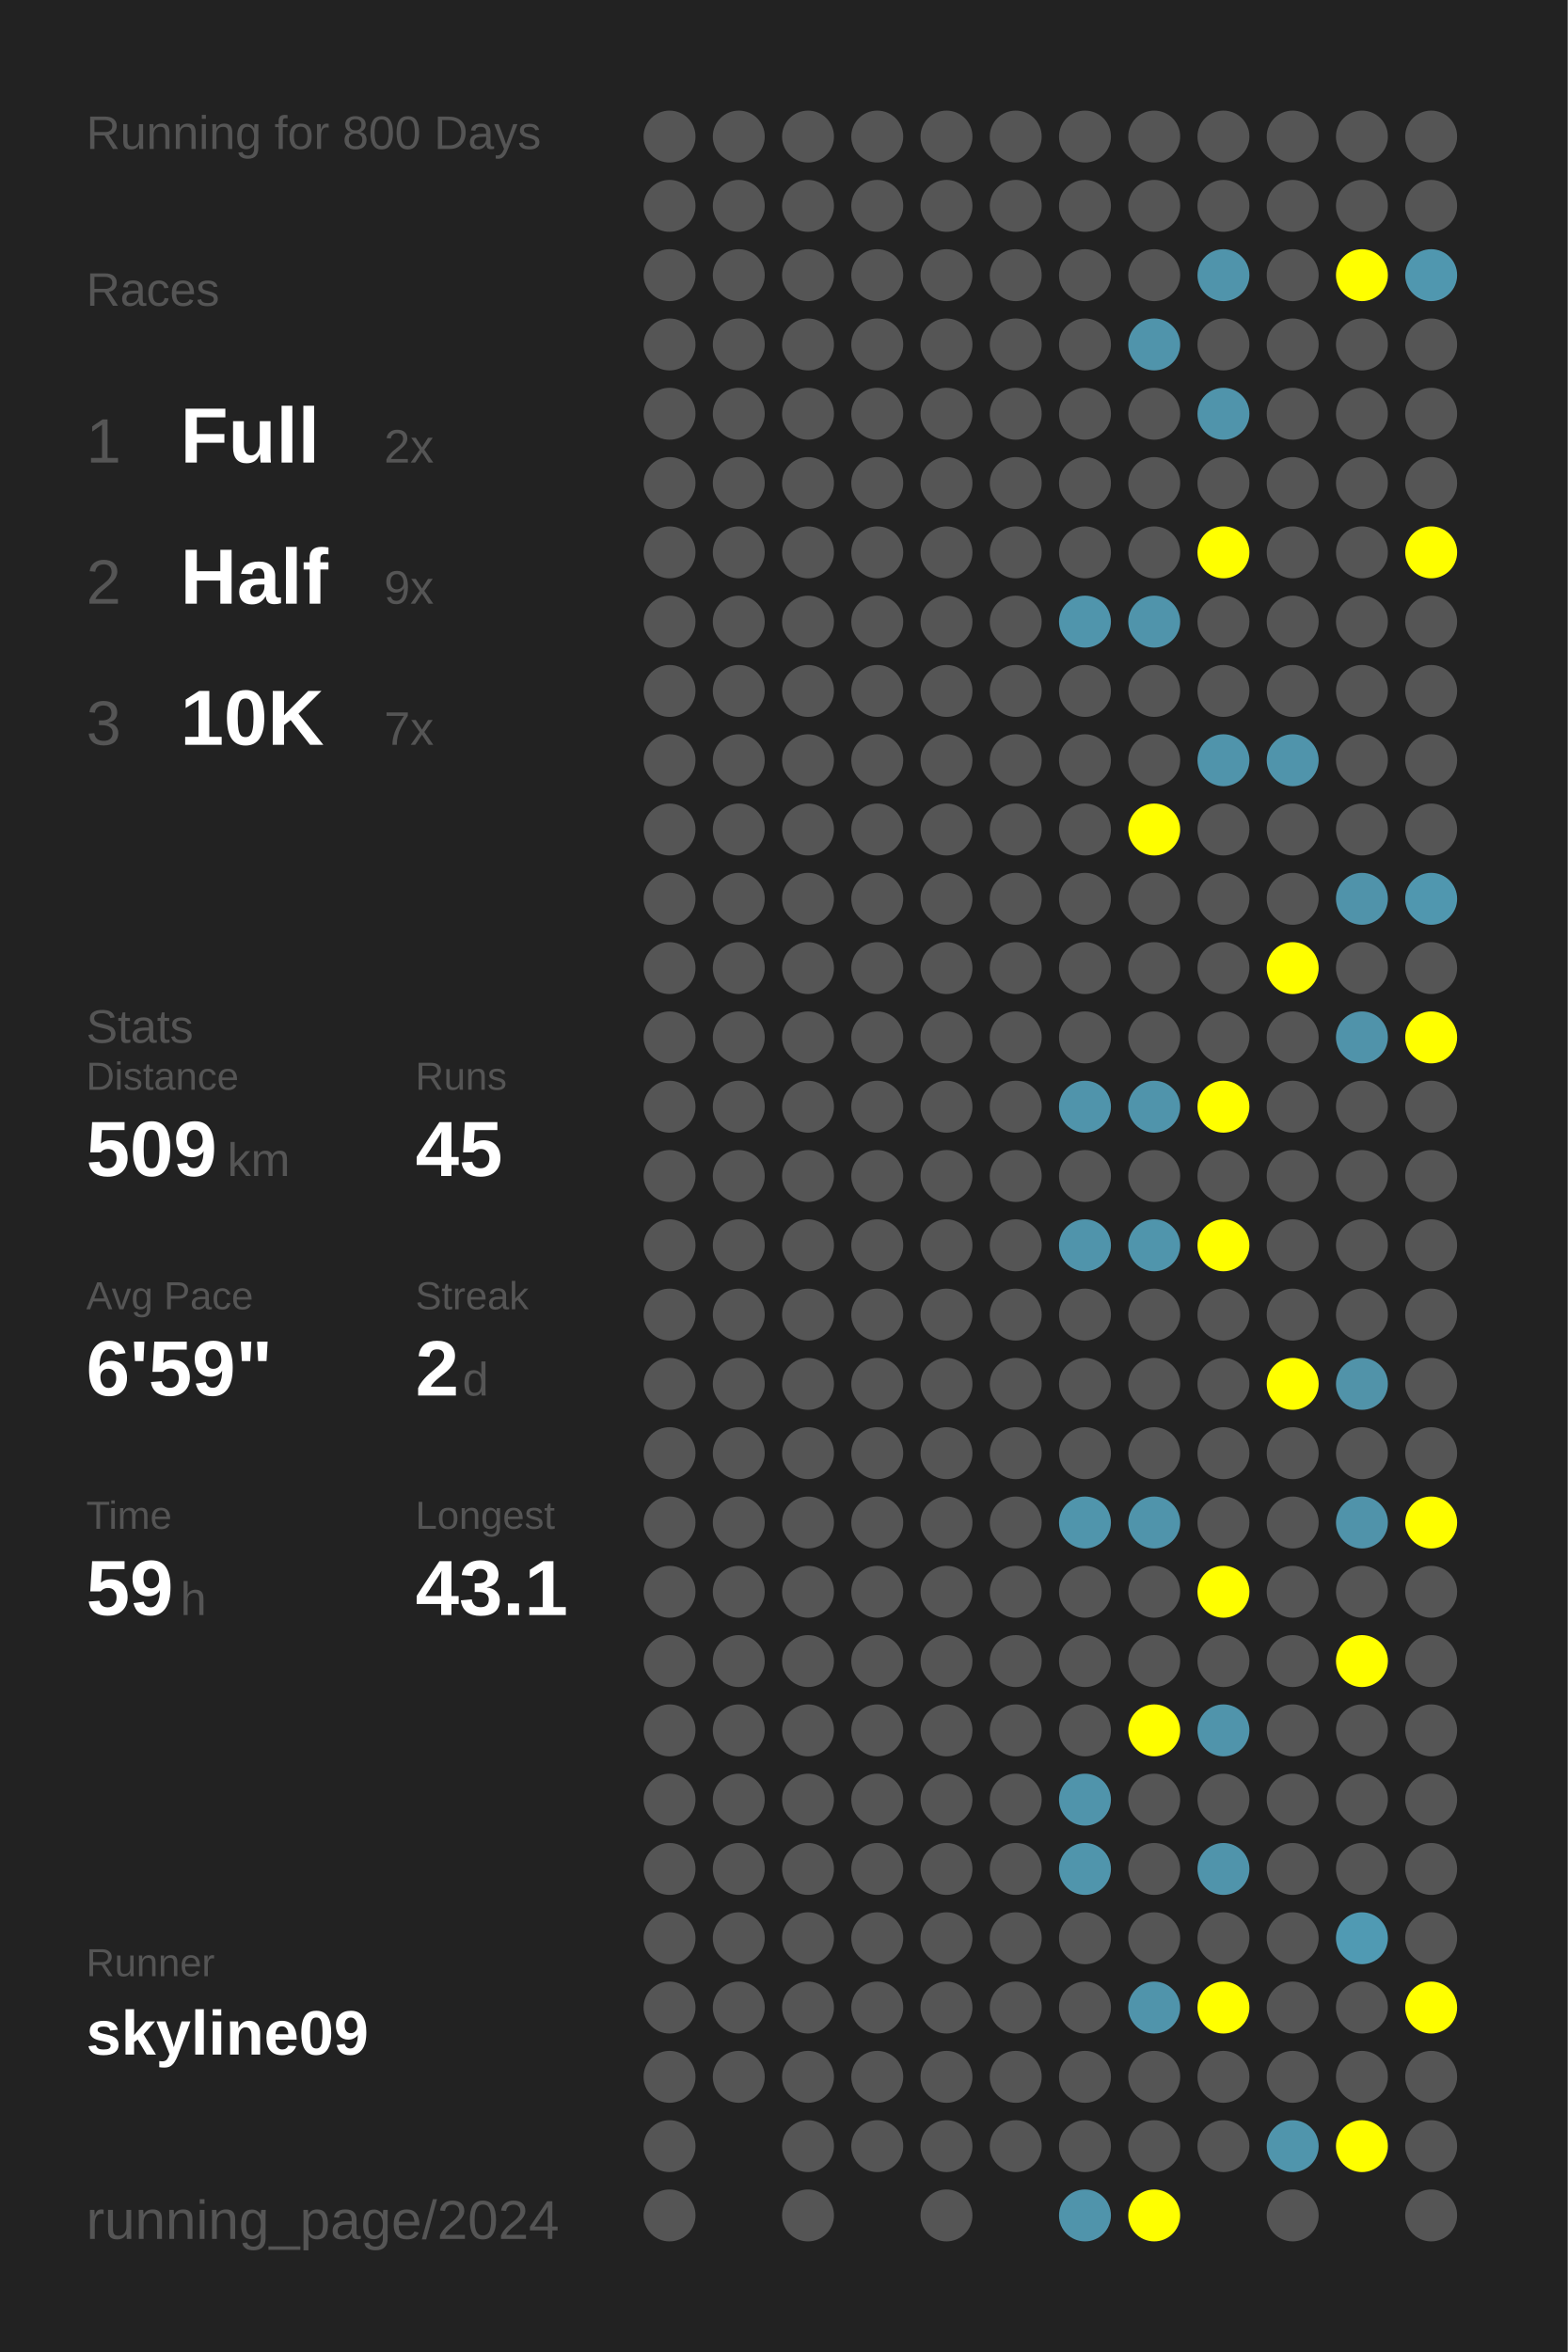
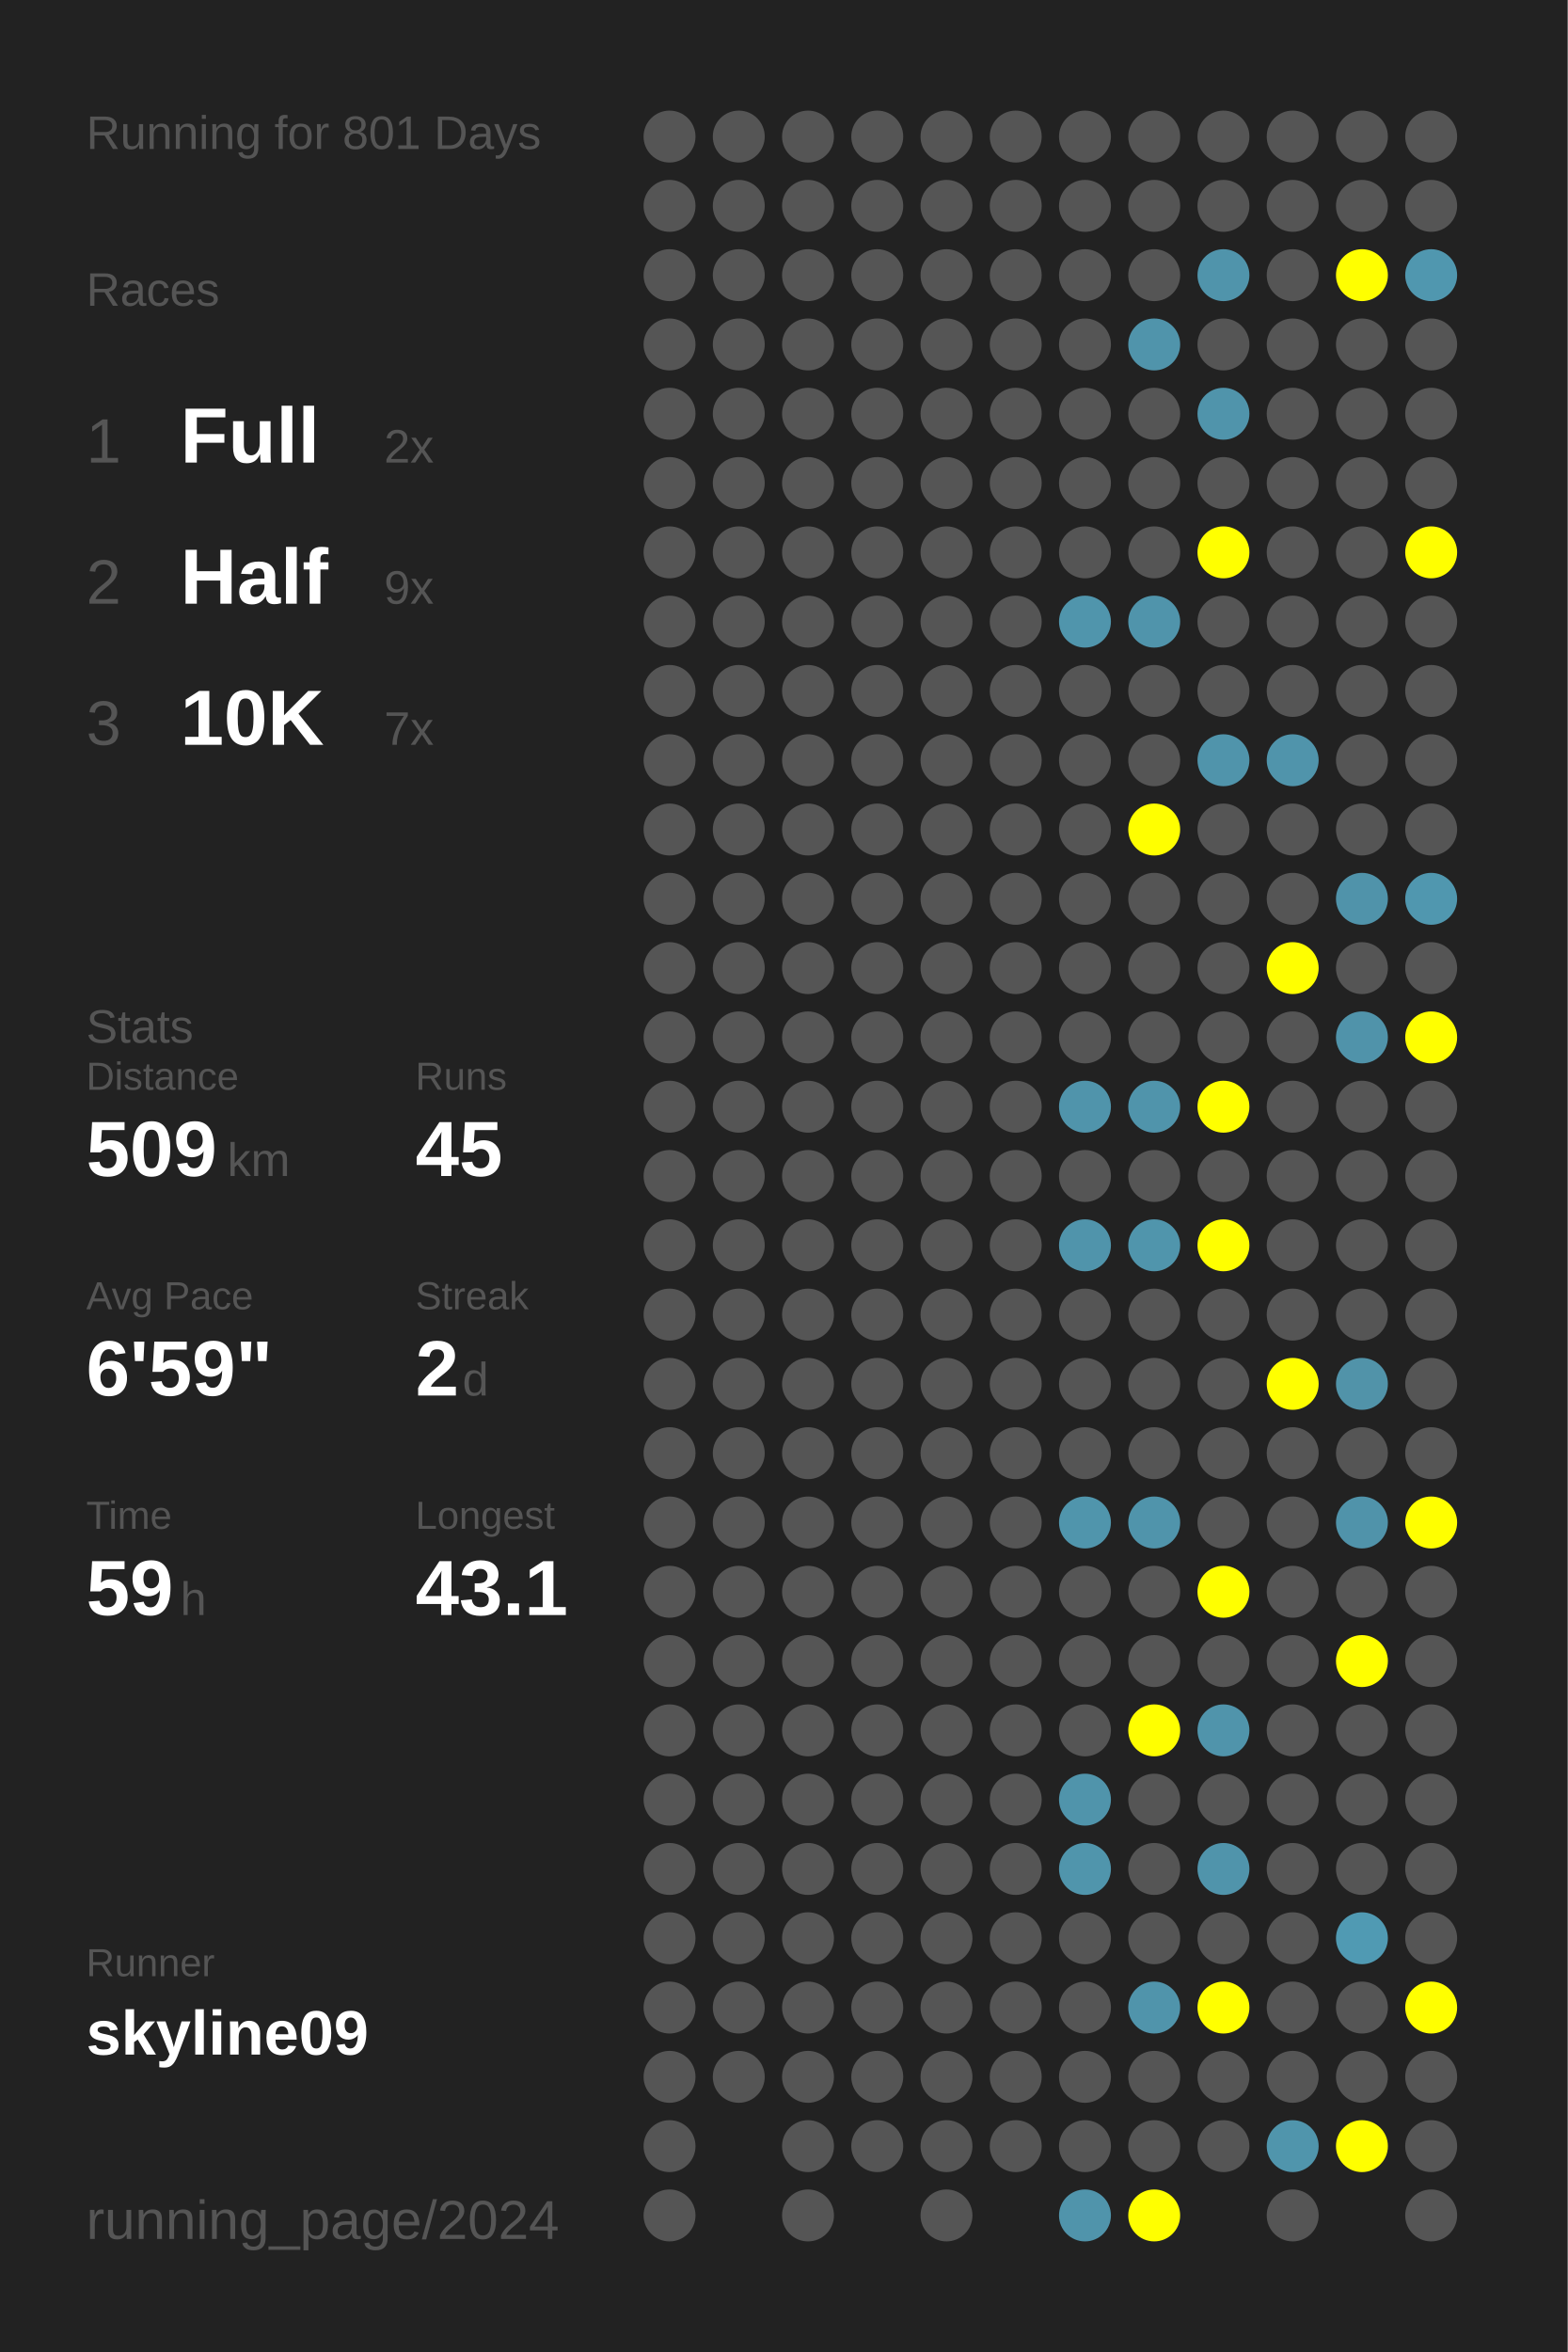
<svg xmlns="http://www.w3.org/2000/svg" baseProfile="full" height="300mm" version="1.1" viewBox="0,0,200,300" width="200mm">
  <defs />
  <rect fill="#222222" height="300" width="200" x="0" y="0" />
-   <text fill="#555555" style="font-size:6px; font-family:Arial;" x="11" y="19">Running for 800 Days</text>
+   <text fill="#555555" style="font-size:6px; font-family:Arial;" x="11" y="19">Running for 801 Days</text>
  <text fill="#555555" style="font-size:6px; font-family:Arial;" x="11" y="39">Races</text>
  <text fill="#555555" style="font-size:8px; font-family:Arial;" x="11" y="59">1</text>
  <text fill="#FFFFFF" style="font-size:10px; font-family:Arial; font-weight:bold;" x="23" y="59">Full</text>
  <text fill="#555555" style="font-size:6px; font-family:Arial;" x="49" y="59">2x</text>
  <text fill="#555555" style="font-size:8px; font-family:Arial;" x="11" y="77">2</text>
  <text fill="#FFFFFF" style="font-size:10px; font-family:Arial; font-weight:bold;" x="23" y="77">Half</text>
  <text fill="#555555" style="font-size:6px; font-family:Arial;" x="49" y="77">9x</text>
  <text fill="#555555" style="font-size:8px; font-family:Arial;" x="11" y="95">3</text>
  <text fill="#FFFFFF" style="font-size:10px; font-family:Arial; font-weight:bold;" x="23" y="95">10K</text>
  <text fill="#555555" style="font-size:6px; font-family:Arial;" x="49" y="95">7x</text>
  <text fill="#555555" style="font-size:6px; font-family:Arial;" x="11" y="133">Stats</text>
  <text fill="#555555" style="font-size:5px; font-family:Arial;" x="11" y="139">Distance</text>
  <text fill="#FFFFFF" style="font-size:10px; font-family:Arial; font-weight:bold;" x="11" y="150">509</text>
  <text fill="#555555" style="font-size:6px; font-family:Arial;" x="29" y="150">km</text>
  <text fill="#555555" style="font-size:5px; font-family:Arial;" x="53" y="139">Runs</text>
  <text fill="#FFFFFF" style="font-size:10px; font-family:Arial; font-weight:bold;" x="53" y="150">45</text>
  <text fill="#555555" style="font-size:5px; font-family:Arial;" x="11" y="167">Avg Pace</text>
  <text fill="#FFFFFF" style="font-size:10px; font-family:Arial; font-weight:bold;" x="11" y="178">6'59"</text>
  <text fill="#555555" style="font-size:5px; font-family:Arial;" x="53" y="167">Streak</text>
  <text fill="#FFFFFF" style="font-size:10px; font-family:Arial; font-weight:bold;" x="53" y="178">2</text>
  <text fill="#555555" style="font-size:6px; font-family:Arial;" x="59" y="178">d</text>
  <text fill="#555555" style="font-size:5px; font-family:Arial;" x="11" y="195">Time</text>
  <text fill="#FFFFFF" style="font-size:10px; font-family:Arial; font-weight:bold;" x="11" y="206">59</text>
  <text fill="#555555" style="font-size:6px; font-family:Arial;" x="23" y="206">h</text>
  <text fill="#555555" style="font-size:5px; font-family:Arial;" x="53" y="195">Longest</text>
  <text fill="#FFFFFF" style="font-size:10px; font-family:Arial; font-weight:bold;" x="53" y="206">43.1</text>
  <text fill="#555555" style="font-size:5px; font-family:Arial;" x="11" y="252.065">Runner</text>
  <text fill="#FFFFFF" style="font-size:8px; font-family:Arial; font-weight:bold;" x="11" y="262.065">skyline09</text>
  <text fill="#555555" style="font-size:7px; font-family:Arial;" x="11" y="285.581">running_page/2024</text>
  <circle cx="85.417" cy="17.419" fill="#555555" r="3.312" />
  <circle cx="85.417" cy="26.258" fill="#555555" r="3.312" />
  <circle cx="85.417" cy="35.097" fill="#555555" r="3.312" />
  <circle cx="85.417" cy="43.935" fill="#555555" r="3.312" />
  <circle cx="85.417" cy="52.774" fill="#555555" r="3.312" />
  <circle cx="85.417" cy="61.613" fill="#555555" r="3.312" />
  <circle cx="85.417" cy="70.452" fill="#555555" r="3.312" />
  <circle cx="85.417" cy="79.29" fill="#555555" r="3.312" />
  <circle cx="85.417" cy="88.129" fill="#555555" r="3.312" />
  <circle cx="85.417" cy="96.968" fill="#555555" r="3.312" />
  <circle cx="85.417" cy="105.806" fill="#555555" r="3.312" />
  <circle cx="85.417" cy="114.645" fill="#555555" r="3.312" />
  <circle cx="85.417" cy="123.484" fill="#555555" r="3.312" />
  <circle cx="85.417" cy="132.323" fill="#555555" r="3.312" />
  <circle cx="85.417" cy="141.161" fill="#555555" r="3.312" />
  <circle cx="85.417" cy="150" fill="#555555" r="3.312" />
  <circle cx="85.417" cy="158.839" fill="#555555" r="3.312" />
  <circle cx="85.417" cy="167.677" fill="#555555" r="3.312" />
  <circle cx="85.417" cy="176.516" fill="#555555" r="3.312" />
  <circle cx="85.417" cy="185.355" fill="#555555" r="3.312" />
  <circle cx="85.417" cy="194.194" fill="#555555" r="3.312" />
  <circle cx="85.417" cy="203.032" fill="#555555" r="3.312" />
  <circle cx="85.417" cy="211.871" fill="#555555" r="3.312" />
  <circle cx="85.417" cy="220.71" fill="#555555" r="3.312" />
  <circle cx="85.417" cy="229.548" fill="#555555" r="3.312" />
  <circle cx="85.417" cy="238.387" fill="#555555" r="3.312" />
  <circle cx="85.417" cy="247.226" fill="#555555" r="3.312" />
  <circle cx="85.417" cy="256.065" fill="#555555" r="3.312" />
  <circle cx="85.417" cy="264.903" fill="#555555" r="3.312" />
  <circle cx="85.417" cy="273.742" fill="#555555" r="3.312" />
  <circle cx="85.417" cy="282.581" fill="#555555" r="3.312" />
  <circle cx="94.25" cy="17.419" fill="#555555" r="3.312" />
  <circle cx="94.25" cy="26.258" fill="#555555" r="3.312" />
  <circle cx="94.25" cy="35.097" fill="#555555" r="3.312" />
  <circle cx="94.25" cy="43.935" fill="#555555" r="3.312" />
  <circle cx="94.25" cy="52.774" fill="#555555" r="3.312" />
  <circle cx="94.25" cy="61.613" fill="#555555" r="3.312" />
  <circle cx="94.25" cy="70.452" fill="#555555" r="3.312" />
  <circle cx="94.25" cy="79.29" fill="#555555" r="3.312" />
  <circle cx="94.25" cy="88.129" fill="#555555" r="3.312" />
  <circle cx="94.25" cy="96.968" fill="#555555" r="3.312" />
  <circle cx="94.25" cy="105.806" fill="#555555" r="3.312" />
  <circle cx="94.25" cy="114.645" fill="#555555" r="3.312" />
  <circle cx="94.25" cy="123.484" fill="#555555" r="3.312" />
  <circle cx="94.25" cy="132.323" fill="#555555" r="3.312" />
  <circle cx="94.25" cy="141.161" fill="#555555" r="3.312" />
  <circle cx="94.25" cy="150" fill="#555555" r="3.312" />
  <circle cx="94.25" cy="158.839" fill="#555555" r="3.312" />
  <circle cx="94.25" cy="167.677" fill="#555555" r="3.312" />
  <circle cx="94.25" cy="176.516" fill="#555555" r="3.312" />
  <circle cx="94.25" cy="185.355" fill="#555555" r="3.312" />
  <circle cx="94.25" cy="194.194" fill="#555555" r="3.312" />
  <circle cx="94.25" cy="203.032" fill="#555555" r="3.312" />
  <circle cx="94.25" cy="211.871" fill="#555555" r="3.312" />
  <circle cx="94.25" cy="220.71" fill="#555555" r="3.312" />
  <circle cx="94.25" cy="229.548" fill="#555555" r="3.312" />
  <circle cx="94.25" cy="238.387" fill="#555555" r="3.312" />
  <circle cx="94.25" cy="247.226" fill="#555555" r="3.312" />
  <circle cx="94.25" cy="256.065" fill="#555555" r="3.312" />
  <circle cx="94.25" cy="264.903" fill="#555555" r="3.312" />
  <circle cx="103.083" cy="17.419" fill="#555555" r="3.312" />
  <circle cx="103.083" cy="26.258" fill="#555555" r="3.312" />
  <circle cx="103.083" cy="35.097" fill="#555555" r="3.312" />
  <circle cx="103.083" cy="43.935" fill="#555555" r="3.312" />
  <circle cx="103.083" cy="52.774" fill="#555555" r="3.312" />
  <circle cx="103.083" cy="61.613" fill="#555555" r="3.312" />
  <circle cx="103.083" cy="70.452" fill="#555555" r="3.312" />
  <circle cx="103.083" cy="79.29" fill="#555555" r="3.312" />
  <circle cx="103.083" cy="88.129" fill="#555555" r="3.312" />
  <circle cx="103.083" cy="96.968" fill="#555555" r="3.312" />
  <circle cx="103.083" cy="105.806" fill="#555555" r="3.312" />
  <circle cx="103.083" cy="114.645" fill="#555555" r="3.312" />
  <circle cx="103.083" cy="123.484" fill="#555555" r="3.312" />
  <circle cx="103.083" cy="132.323" fill="#555555" r="3.312" />
  <circle cx="103.083" cy="141.161" fill="#555555" r="3.312" />
  <circle cx="103.083" cy="150" fill="#555555" r="3.312" />
  <circle cx="103.083" cy="158.839" fill="#555555" r="3.312" />
  <circle cx="103.083" cy="167.677" fill="#555555" r="3.312" />
  <circle cx="103.083" cy="176.516" fill="#555555" r="3.312" />
  <circle cx="103.083" cy="185.355" fill="#555555" r="3.312" />
  <circle cx="103.083" cy="194.194" fill="#555555" r="3.312" />
  <circle cx="103.083" cy="203.032" fill="#555555" r="3.312" />
  <circle cx="103.083" cy="211.871" fill="#555555" r="3.312" />
  <circle cx="103.083" cy="220.71" fill="#555555" r="3.312" />
  <circle cx="103.083" cy="229.548" fill="#555555" r="3.312" />
  <circle cx="103.083" cy="238.387" fill="#555555" r="3.312" />
  <circle cx="103.083" cy="247.226" fill="#555555" r="3.312" />
  <circle cx="103.083" cy="256.065" fill="#555555" r="3.312" />
  <circle cx="103.083" cy="264.903" fill="#555555" r="3.312" />
  <circle cx="103.083" cy="273.742" fill="#555555" r="3.312" />
  <circle cx="103.083" cy="282.581" fill="#555555" r="3.312" />
  <circle cx="111.917" cy="17.419" fill="#555555" r="3.312" />
  <circle cx="111.917" cy="26.258" fill="#555555" r="3.312" />
  <circle cx="111.917" cy="35.097" fill="#555555" r="3.312" />
  <circle cx="111.917" cy="43.935" fill="#555555" r="3.312" />
  <circle cx="111.917" cy="52.774" fill="#555555" r="3.312" />
  <circle cx="111.917" cy="61.613" fill="#555555" r="3.312" />
  <circle cx="111.917" cy="70.452" fill="#555555" r="3.312" />
  <circle cx="111.917" cy="79.29" fill="#555555" r="3.312" />
  <circle cx="111.917" cy="88.129" fill="#555555" r="3.312" />
  <circle cx="111.917" cy="96.968" fill="#555555" r="3.312" />
  <circle cx="111.917" cy="105.806" fill="#555555" r="3.312" />
  <circle cx="111.917" cy="114.645" fill="#555555" r="3.312" />
  <circle cx="111.917" cy="123.484" fill="#555555" r="3.312" />
  <circle cx="111.917" cy="132.323" fill="#555555" r="3.312" />
  <circle cx="111.917" cy="141.161" fill="#555555" r="3.312" />
  <circle cx="111.917" cy="150" fill="#555555" r="3.312" />
  <circle cx="111.917" cy="158.839" fill="#555555" r="3.312" />
  <circle cx="111.917" cy="167.677" fill="#555555" r="3.312" />
  <circle cx="111.917" cy="176.516" fill="#555555" r="3.312" />
  <circle cx="111.917" cy="185.355" fill="#555555" r="3.312" />
  <circle cx="111.917" cy="194.194" fill="#555555" r="3.312" />
  <circle cx="111.917" cy="203.032" fill="#555555" r="3.312" />
  <circle cx="111.917" cy="211.871" fill="#555555" r="3.312" />
  <circle cx="111.917" cy="220.71" fill="#555555" r="3.312" />
  <circle cx="111.917" cy="229.548" fill="#555555" r="3.312" />
  <circle cx="111.917" cy="238.387" fill="#555555" r="3.312" />
  <circle cx="111.917" cy="247.226" fill="#555555" r="3.312" />
  <circle cx="111.917" cy="256.065" fill="#555555" r="3.312" />
  <circle cx="111.917" cy="264.903" fill="#555555" r="3.312" />
  <circle cx="111.917" cy="273.742" fill="#555555" r="3.312" />
  <circle cx="120.75" cy="17.419" fill="#555555" r="3.312" />
  <circle cx="120.75" cy="26.258" fill="#555555" r="3.312" />
  <circle cx="120.75" cy="35.097" fill="#555555" r="3.312" />
  <circle cx="120.75" cy="43.935" fill="#555555" r="3.312" />
  <circle cx="120.75" cy="52.774" fill="#555555" r="3.312" />
  <circle cx="120.75" cy="61.613" fill="#555555" r="3.312" />
  <circle cx="120.75" cy="70.452" fill="#555555" r="3.312" />
  <circle cx="120.75" cy="79.29" fill="#555555" r="3.312" />
  <circle cx="120.75" cy="88.129" fill="#555555" r="3.312" />
  <circle cx="120.75" cy="96.968" fill="#555555" r="3.312" />
  <circle cx="120.75" cy="105.806" fill="#555555" r="3.312" />
  <circle cx="120.75" cy="114.645" fill="#555555" r="3.312" />
  <circle cx="120.75" cy="123.484" fill="#555555" r="3.312" />
  <circle cx="120.75" cy="132.323" fill="#555555" r="3.312" />
  <circle cx="120.75" cy="141.161" fill="#555555" r="3.312" />
  <circle cx="120.75" cy="150" fill="#555555" r="3.312" />
  <circle cx="120.75" cy="158.839" fill="#555555" r="3.312" />
  <circle cx="120.75" cy="167.677" fill="#555555" r="3.312" />
  <circle cx="120.75" cy="176.516" fill="#555555" r="3.312" />
  <circle cx="120.75" cy="185.355" fill="#555555" r="3.312" />
  <circle cx="120.75" cy="194.194" fill="#555555" r="3.312" />
  <circle cx="120.75" cy="203.032" fill="#555555" r="3.312" />
  <circle cx="120.75" cy="211.871" fill="#555555" r="3.312" />
  <circle cx="120.75" cy="220.71" fill="#555555" r="3.312" />
  <circle cx="120.75" cy="229.548" fill="#555555" r="3.312" />
  <circle cx="120.75" cy="238.387" fill="#555555" r="3.312" />
  <circle cx="120.75" cy="247.226" fill="#555555" r="3.312" />
  <circle cx="120.75" cy="256.065" fill="#555555" r="3.312" />
  <circle cx="120.75" cy="264.903" fill="#555555" r="3.312" />
  <circle cx="120.75" cy="273.742" fill="#555555" r="3.312" />
  <circle cx="120.75" cy="282.581" fill="#555555" r="3.312" />
  <circle cx="129.583" cy="17.419" fill="#555555" r="3.312" />
  <circle cx="129.583" cy="26.258" fill="#555555" r="3.312" />
  <circle cx="129.583" cy="35.097" fill="#555555" r="3.312" />
  <circle cx="129.583" cy="43.935" fill="#555555" r="3.312" />
  <circle cx="129.583" cy="52.774" fill="#555555" r="3.312" />
  <circle cx="129.583" cy="61.613" fill="#555555" r="3.312" />
  <circle cx="129.583" cy="70.452" fill="#555555" r="3.312" />
  <circle cx="129.583" cy="79.29" fill="#555555" r="3.312" />
  <circle cx="129.583" cy="88.129" fill="#555555" r="3.312" />
  <circle cx="129.583" cy="96.968" fill="#555555" r="3.312" />
  <circle cx="129.583" cy="105.806" fill="#555555" r="3.312" />
  <circle cx="129.583" cy="114.645" fill="#555555" r="3.312" />
  <circle cx="129.583" cy="123.484" fill="#555555" r="3.312" />
  <circle cx="129.583" cy="132.323" fill="#555555" r="3.312" />
  <circle cx="129.583" cy="141.161" fill="#555555" r="3.312" />
  <circle cx="129.583" cy="150" fill="#555555" r="3.312" />
  <circle cx="129.583" cy="158.839" fill="#555555" r="3.312" />
  <circle cx="129.583" cy="167.677" fill="#555555" r="3.312" />
  <circle cx="129.583" cy="176.516" fill="#555555" r="3.312" />
  <circle cx="129.583" cy="185.355" fill="#555555" r="3.312" />
  <circle cx="129.583" cy="194.194" fill="#555555" r="3.312" />
  <circle cx="129.583" cy="203.032" fill="#555555" r="3.312" />
  <circle cx="129.583" cy="211.871" fill="#555555" r="3.312" />
  <circle cx="129.583" cy="220.71" fill="#555555" r="3.312" />
  <circle cx="129.583" cy="229.548" fill="#555555" r="3.312" />
  <circle cx="129.583" cy="238.387" fill="#555555" r="3.312" />
  <circle cx="129.583" cy="247.226" fill="#555555" r="3.312" />
  <circle cx="129.583" cy="256.065" fill="#555555" r="3.312" />
  <circle cx="129.583" cy="264.903" fill="#555555" r="3.312" />
  <circle cx="129.583" cy="273.742" fill="#555555" r="3.312" />
  <circle cx="138.417" cy="17.419" fill="#555555" r="3.312" />
  <circle cx="138.417" cy="26.258" fill="#555555" r="3.312" />
  <circle cx="138.417" cy="35.097" fill="#555555" r="3.312" />
  <circle cx="138.417" cy="43.935" fill="#555555" r="3.312" />
  <circle cx="138.417" cy="52.774" fill="#555555" r="3.312" />
  <circle cx="138.417" cy="61.613" fill="#555555" r="3.312" />
  <circle cx="138.417" cy="70.452" fill="#555555" r="3.312" />
  <circle cx="138.417" cy="79.29" fill="#5095ac" r="3.312" />
  <circle cx="138.417" cy="88.129" fill="#555555" r="3.312" />
  <circle cx="138.417" cy="96.968" fill="#555555" r="3.312" />
  <circle cx="138.417" cy="105.806" fill="#555555" r="3.312" />
  <circle cx="138.417" cy="114.645" fill="#555555" r="3.312" />
  <circle cx="138.417" cy="123.484" fill="#555555" r="3.312" />
  <circle cx="138.417" cy="132.323" fill="#555555" r="3.312" />
  <circle cx="138.417" cy="141.161" fill="#5094ab" r="3.312" />
  <circle cx="138.417" cy="150" fill="#555555" r="3.312" />
  <circle cx="138.417" cy="158.839" fill="#5094ab" r="3.312" />
  <circle cx="138.417" cy="167.677" fill="#555555" r="3.312" />
  <circle cx="138.417" cy="176.516" fill="#555555" r="3.312" />
  <circle cx="138.417" cy="185.355" fill="#555555" r="3.312" />
  <circle cx="138.417" cy="194.194" fill="#5095ac" r="3.312" />
  <circle cx="138.417" cy="203.032" fill="#555555" r="3.312" />
  <circle cx="138.417" cy="211.871" fill="#555555" r="3.312" />
  <circle cx="138.417" cy="220.71" fill="#555555" r="3.312" />
  <circle cx="138.417" cy="229.548" fill="#5094ab" r="3.312" />
  <circle cx="138.417" cy="238.387" fill="#5095ac" r="3.312" />
  <circle cx="138.417" cy="247.226" fill="#555555" r="3.312" />
  <circle cx="138.417" cy="256.065" fill="#555555" r="3.312" />
  <circle cx="138.417" cy="264.903" fill="#555555" r="3.312" />
  <circle cx="138.417" cy="273.742" fill="#555555" r="3.312" />
  <circle cx="138.417" cy="282.581" fill="#5094ab" r="3.312" />
  <circle cx="147.25" cy="17.419" fill="#555555" r="3.312" />
  <circle cx="147.25" cy="26.258" fill="#555555" r="3.312" />
  <circle cx="147.25" cy="35.097" fill="#555555" r="3.312" />
  <circle cx="147.25" cy="43.935" fill="#5094ab" r="3.312" />
  <circle cx="147.25" cy="52.774" fill="#555555" r="3.312" />
  <circle cx="147.25" cy="61.613" fill="#555555" r="3.312" />
  <circle cx="147.25" cy="70.452" fill="#555555" r="3.312" />
  <circle cx="147.25" cy="79.29" fill="#5094ab" r="3.312" />
  <circle cx="147.25" cy="88.129" fill="#555555" r="3.312" />
  <circle cx="147.25" cy="96.968" fill="#555555" r="3.312" />
  <circle cx="147.25" cy="105.806" fill="#FFFF00" r="3.312" />
  <circle cx="147.25" cy="114.645" fill="#555555" r="3.312" />
  <circle cx="147.25" cy="123.484" fill="#555555" r="3.312" />
  <circle cx="147.25" cy="132.323" fill="#555555" r="3.312" />
  <circle cx="147.25" cy="141.161" fill="#5094ab" r="3.312" />
  <circle cx="147.25" cy="150" fill="#555555" r="3.312" />
  <circle cx="147.25" cy="158.839" fill="#5095ac" r="3.312" />
  <circle cx="147.25" cy="167.677" fill="#555555" r="3.312" />
  <circle cx="147.25" cy="176.516" fill="#555555" r="3.312" />
  <circle cx="147.25" cy="185.355" fill="#555555" r="3.312" />
  <circle cx="147.25" cy="194.194" fill="#5094ab" r="3.312" />
  <circle cx="147.25" cy="203.032" fill="#555555" r="3.312" />
  <circle cx="147.25" cy="211.871" fill="#555555" r="3.312" />
  <circle cx="147.25" cy="220.71" fill="#FFFF00" r="3.312" />
  <circle cx="147.25" cy="229.548" fill="#555555" r="3.312" />
  <circle cx="147.25" cy="238.387" fill="#555555" r="3.312" />
  <circle cx="147.25" cy="247.226" fill="#555555" r="3.312" />
  <circle cx="147.25" cy="256.065" fill="#5094ab" r="3.312" />
  <circle cx="147.25" cy="264.903" fill="#555555" r="3.312" />
  <circle cx="147.25" cy="273.742" fill="#555555" r="3.312" />
  <circle cx="147.25" cy="282.581" fill="#FFFF00" r="3.312" />
  <circle cx="156.083" cy="17.419" fill="#555555" r="3.312" />
  <circle cx="156.083" cy="26.258" fill="#555555" r="3.312" />
  <circle cx="156.083" cy="35.097" fill="#5094ab" r="3.312" />
  <circle cx="156.083" cy="43.935" fill="#555555" r="3.312" />
  <circle cx="156.083" cy="52.774" fill="#5094ab" r="3.312" />
  <circle cx="156.083" cy="61.613" fill="#555555" r="3.312" />
  <circle cx="156.083" cy="70.452" fill="#FFFF00" r="3.312" />
  <circle cx="156.083" cy="79.29" fill="#555555" r="3.312" />
  <circle cx="156.083" cy="88.129" fill="#555555" r="3.312" />
  <circle cx="156.083" cy="96.968" fill="#5094ab" r="3.312" />
  <circle cx="156.083" cy="105.806" fill="#555555" r="3.312" />
  <circle cx="156.083" cy="114.645" fill="#555555" r="3.312" />
  <circle cx="156.083" cy="123.484" fill="#555555" r="3.312" />
  <circle cx="156.083" cy="132.323" fill="#555555" r="3.312" />
  <circle cx="156.083" cy="141.161" fill="#FFFF00" r="3.312" />
  <circle cx="156.083" cy="150" fill="#555555" r="3.312" />
  <circle cx="156.083" cy="158.839" fill="#FFFF00" r="3.312" />
  <circle cx="156.083" cy="167.677" fill="#555555" r="3.312" />
  <circle cx="156.083" cy="176.516" fill="#555555" r="3.312" />
  <circle cx="156.083" cy="185.355" fill="#555555" r="3.312" />
  <circle cx="156.083" cy="194.194" fill="#555555" r="3.312" />
  <circle cx="156.083" cy="203.032" fill="#FFFF00" r="3.312" />
  <circle cx="156.083" cy="211.871" fill="#555555" r="3.312" />
  <circle cx="156.083" cy="220.71" fill="#5094ab" r="3.312" />
  <circle cx="156.083" cy="229.548" fill="#555555" r="3.312" />
  <circle cx="156.083" cy="238.387" fill="#5094ab" r="3.312" />
  <circle cx="156.083" cy="247.226" fill="#555555" r="3.312" />
  <circle cx="156.083" cy="256.065" fill="#FFFF00" r="3.312" />
  <circle cx="156.083" cy="264.903" fill="#555555" r="3.312" />
  <circle cx="156.083" cy="273.742" fill="#555555" r="3.312" />
  <circle cx="164.917" cy="17.419" fill="#555555" r="3.312" />
  <circle cx="164.917" cy="26.258" fill="#555555" r="3.312" />
  <circle cx="164.917" cy="35.097" fill="#555555" r="3.312" />
  <circle cx="164.917" cy="43.935" fill="#555555" r="3.312" />
  <circle cx="164.917" cy="52.774" fill="#555555" r="3.312" />
  <circle cx="164.917" cy="61.613" fill="#555555" r="3.312" />
  <circle cx="164.917" cy="70.452" fill="#555555" r="3.312" />
  <circle cx="164.917" cy="79.29" fill="#555555" r="3.312" />
  <circle cx="164.917" cy="88.129" fill="#555555" r="3.312" />
  <circle cx="164.917" cy="96.968" fill="#5094ab" r="3.312" />
  <circle cx="164.917" cy="105.806" fill="#555555" r="3.312" />
  <circle cx="164.917" cy="114.645" fill="#555555" r="3.312" />
  <circle cx="164.917" cy="123.484" fill="#FFFF00" r="3.312" />
  <circle cx="164.917" cy="132.323" fill="#555555" r="3.312" />
  <circle cx="164.917" cy="141.161" fill="#555555" r="3.312" />
  <circle cx="164.917" cy="150" fill="#555555" r="3.312" />
  <circle cx="164.917" cy="158.839" fill="#555555" r="3.312" />
  <circle cx="164.917" cy="167.677" fill="#555555" r="3.312" />
  <circle cx="164.917" cy="176.516" fill="#FFFF00" r="3.312" />
  <circle cx="164.917" cy="185.355" fill="#555555" r="3.312" />
  <circle cx="164.917" cy="194.194" fill="#555555" r="3.312" />
  <circle cx="164.917" cy="203.032" fill="#555555" r="3.312" />
  <circle cx="164.917" cy="211.871" fill="#555555" r="3.312" />
  <circle cx="164.917" cy="220.71" fill="#555555" r="3.312" />
  <circle cx="164.917" cy="229.548" fill="#555555" r="3.312" />
  <circle cx="164.917" cy="238.387" fill="#555555" r="3.312" />
  <circle cx="164.917" cy="247.226" fill="#555555" r="3.312" />
  <circle cx="164.917" cy="256.065" fill="#555555" r="3.312" />
  <circle cx="164.917" cy="264.903" fill="#555555" r="3.312" />
  <circle cx="164.917" cy="273.742" fill="#5095ac" r="3.312" />
  <circle cx="164.917" cy="282.581" fill="#555555" r="3.312" />
  <circle cx="173.75" cy="17.419" fill="#555555" r="3.312" />
  <circle cx="173.75" cy="26.258" fill="#555555" r="3.312" />
  <circle cx="173.75" cy="35.097" fill="#FFFF00" r="3.312" />
  <circle cx="173.75" cy="43.935" fill="#555555" r="3.312" />
  <circle cx="173.75" cy="52.774" fill="#555555" r="3.312" />
  <circle cx="173.75" cy="61.613" fill="#555555" r="3.312" />
  <circle cx="173.75" cy="70.452" fill="#555555" r="3.312" />
  <circle cx="173.75" cy="79.29" fill="#555555" r="3.312" />
  <circle cx="173.75" cy="88.129" fill="#555555" r="3.312" />
  <circle cx="173.75" cy="96.968" fill="#555555" r="3.312" />
  <circle cx="173.75" cy="105.806" fill="#555555" r="3.312" />
  <circle cx="173.75" cy="114.645" fill="#5093aa" r="3.312" />
  <circle cx="173.75" cy="123.484" fill="#555555" r="3.312" />
  <circle cx="173.75" cy="132.323" fill="#5093aa" r="3.312" />
  <circle cx="173.75" cy="141.161" fill="#555555" r="3.312" />
  <circle cx="173.75" cy="150" fill="#555555" r="3.312" />
  <circle cx="173.75" cy="158.839" fill="#555555" r="3.312" />
  <circle cx="173.75" cy="167.677" fill="#555555" r="3.312" />
  <circle cx="173.75" cy="176.516" fill="#5193a9" r="3.312" />
  <circle cx="173.75" cy="185.355" fill="#555555" r="3.312" />
  <circle cx="173.75" cy="194.194" fill="#5093aa" r="3.312" />
  <circle cx="173.75" cy="203.032" fill="#555555" r="3.312" />
  <circle cx="173.75" cy="211.871" fill="#FFFF00" r="3.312" />
  <circle cx="173.75" cy="220.71" fill="#555555" r="3.312" />
  <circle cx="173.75" cy="229.548" fill="#555555" r="3.312" />
  <circle cx="173.75" cy="238.387" fill="#555555" r="3.312" />
  <circle cx="173.75" cy="247.226" fill="#509ab3" r="3.312" />
  <circle cx="173.75" cy="256.065" fill="#555555" r="3.312" />
  <circle cx="173.75" cy="264.903" fill="#555555" r="3.312" />
  <circle cx="173.75" cy="273.742" fill="#FFFF00" r="3.312" />
  <circle cx="182.583" cy="17.419" fill="#555555" r="3.312" />
  <circle cx="182.583" cy="26.258" fill="#555555" r="3.312" />
  <circle cx="182.583" cy="35.097" fill="#5097af" r="3.312" />
  <circle cx="182.583" cy="43.935" fill="#555555" r="3.312" />
  <circle cx="182.583" cy="52.774" fill="#555555" r="3.312" />
  <circle cx="182.583" cy="61.613" fill="#555555" r="3.312" />
  <circle cx="182.583" cy="70.452" fill="#FFFF00" r="3.312" />
  <circle cx="182.583" cy="79.29" fill="#555555" r="3.312" />
  <circle cx="182.583" cy="88.129" fill="#555555" r="3.312" />
  <circle cx="182.583" cy="96.968" fill="#555555" r="3.312" />
  <circle cx="182.583" cy="105.806" fill="#555555" r="3.312" />
  <circle cx="182.583" cy="114.645" fill="#5097af" r="3.312" />
  <circle cx="182.583" cy="123.484" fill="#555555" r="3.312" />
  <circle cx="182.583" cy="132.323" fill="#FFFF00" r="3.312" />
  <circle cx="182.583" cy="141.161" fill="#555555" r="3.312" />
  <circle cx="182.583" cy="150" fill="#555555" r="3.312" />
  <circle cx="182.583" cy="158.839" fill="#555555" r="3.312" />
  <circle cx="182.583" cy="167.677" fill="#555555" r="3.312" />
  <circle cx="182.583" cy="176.516" fill="#555555" r="3.312" />
  <circle cx="182.583" cy="185.355" fill="#555555" r="3.312" />
  <circle cx="182.583" cy="194.194" fill="#FFFF00" r="3.312" />
  <circle cx="182.583" cy="203.032" fill="#555555" r="3.312" />
  <circle cx="182.583" cy="211.871" fill="#555555" r="3.312" />
  <circle cx="182.583" cy="220.71" fill="#555555" r="3.312" />
  <circle cx="182.583" cy="229.548" fill="#555555" r="3.312" />
  <circle cx="182.583" cy="238.387" fill="#555555" r="3.312" />
  <circle cx="182.583" cy="247.226" fill="#555555" r="3.312" />
  <circle cx="182.583" cy="256.065" fill="#FFFF00" r="3.312" />
  <circle cx="182.583" cy="264.903" fill="#555555" r="3.312" />
  <circle cx="182.583" cy="273.742" fill="#555555" r="3.312" />
  <circle cx="182.583" cy="282.581" fill="#555555" r="3.312" />
</svg>
